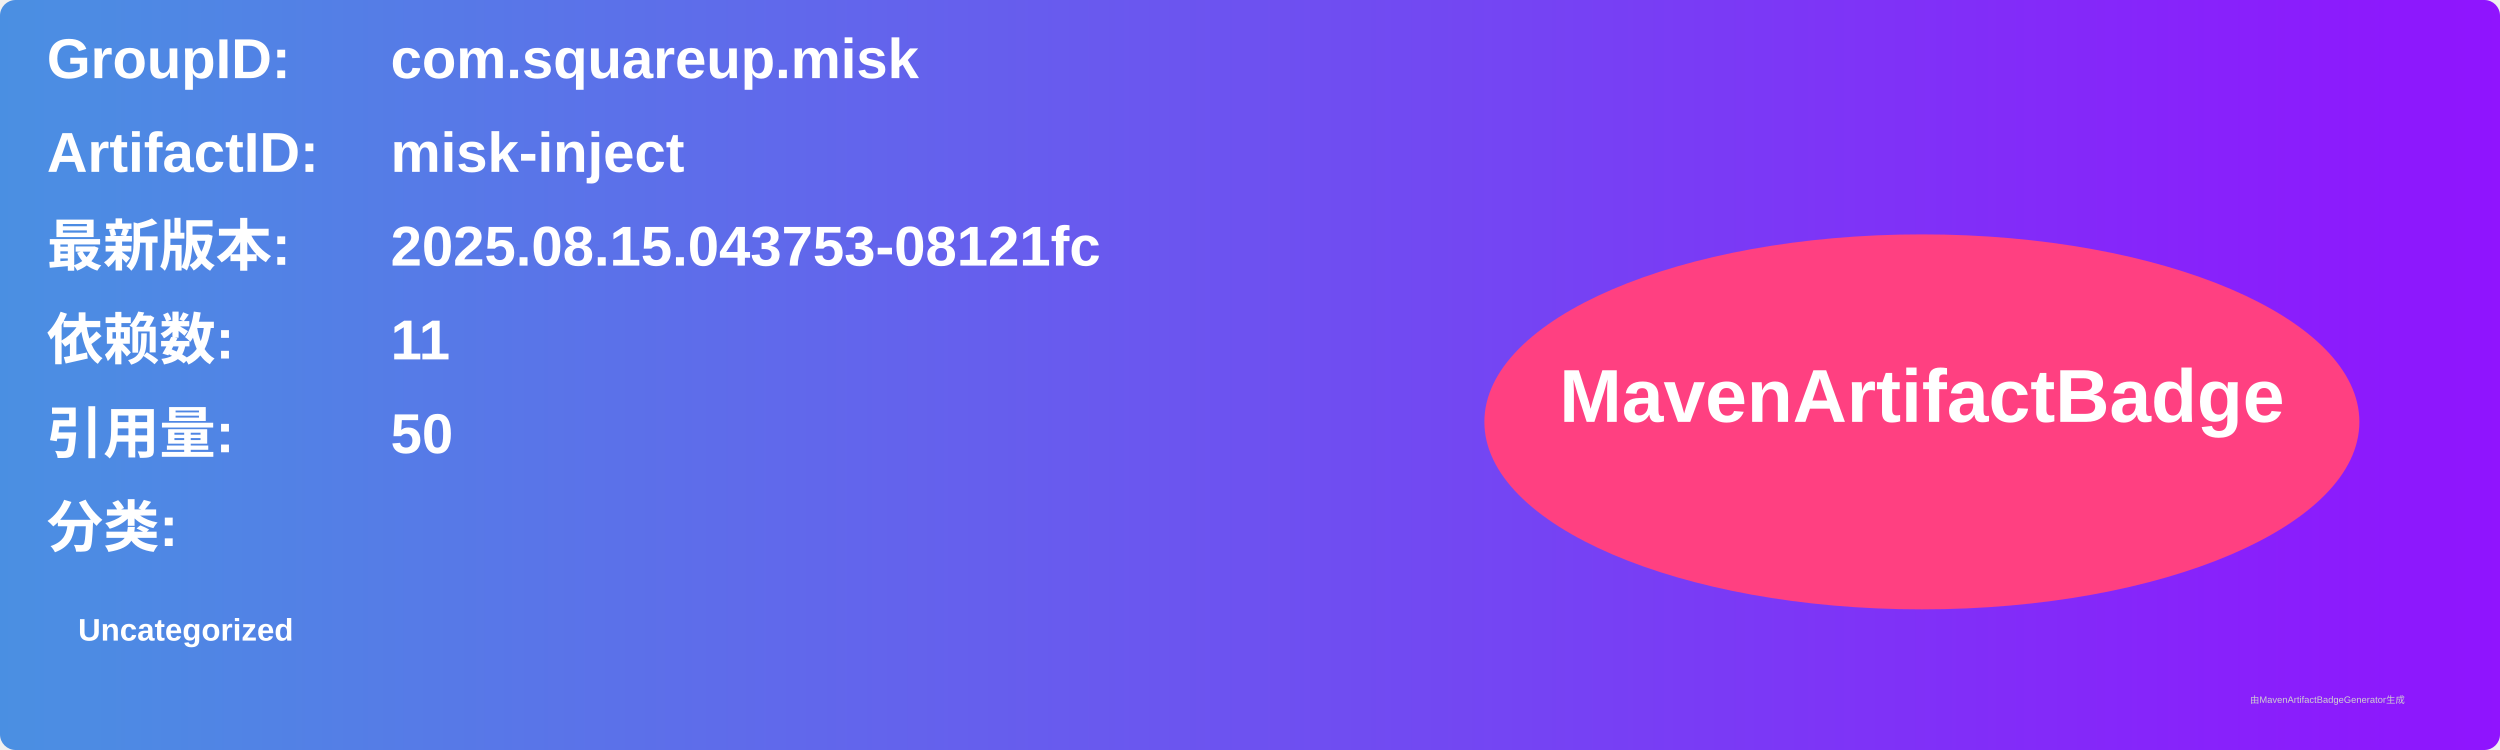
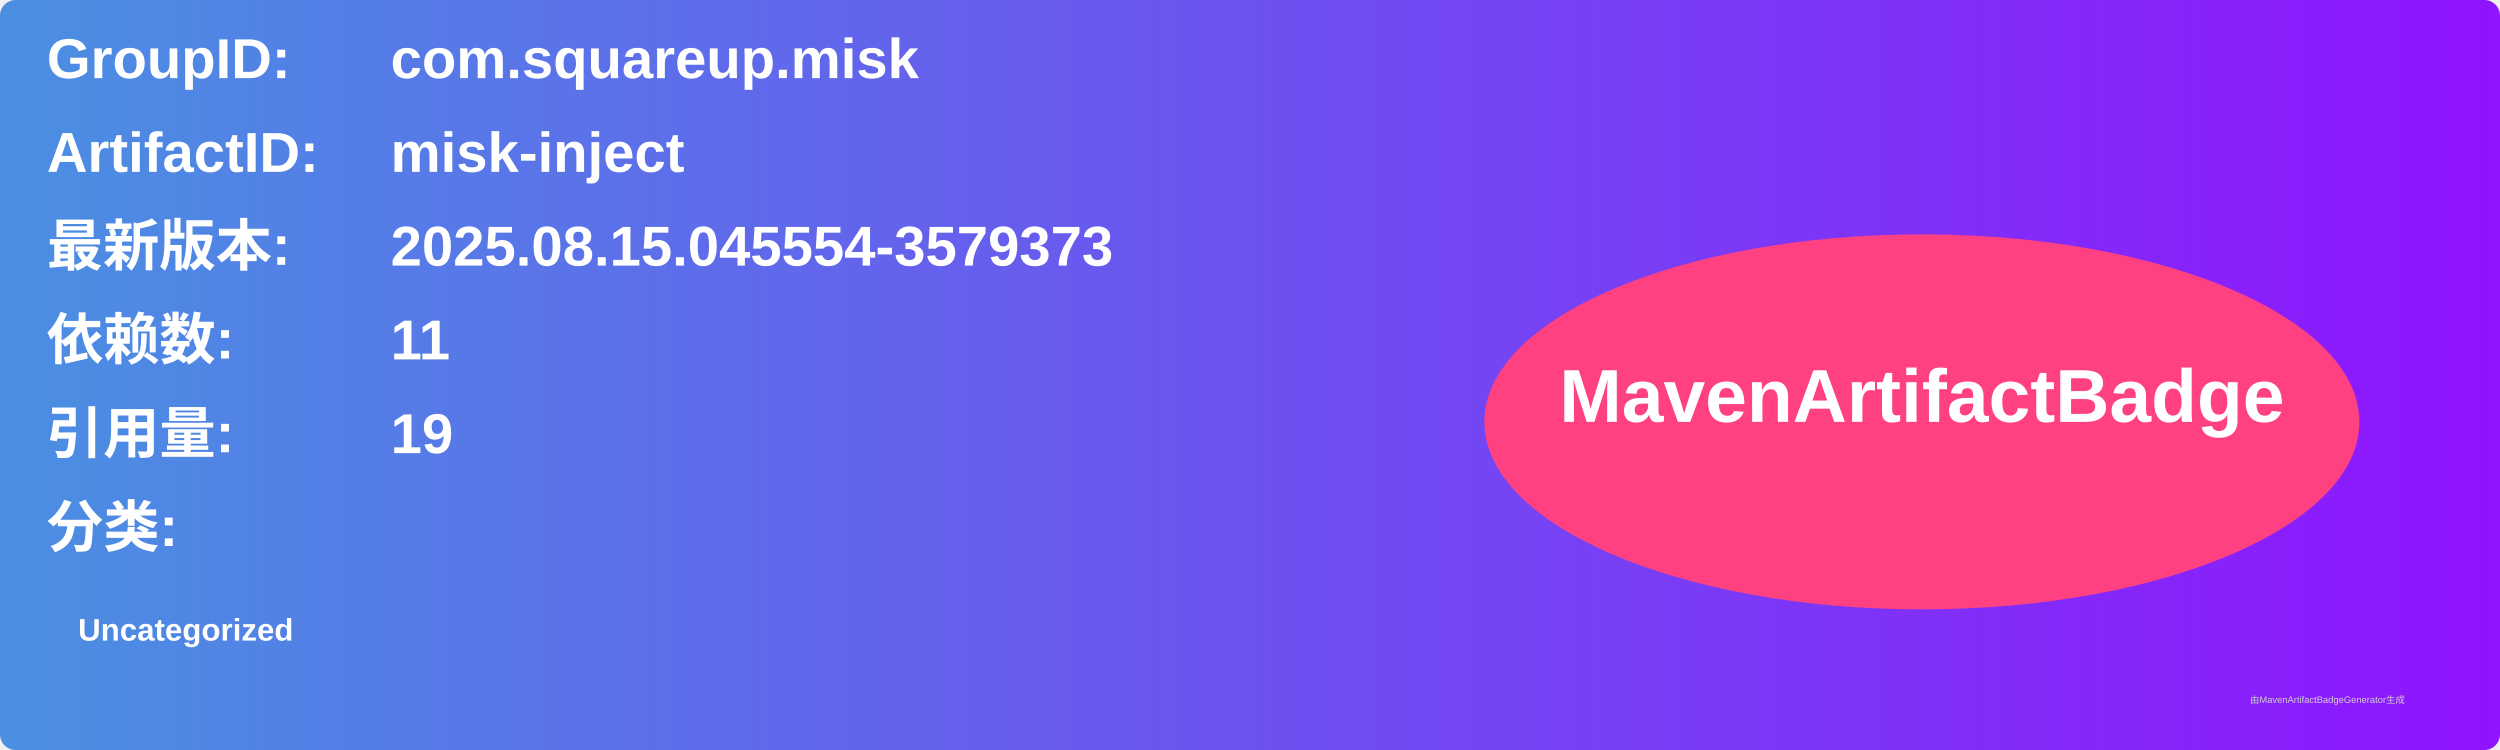
<svg xmlns="http://www.w3.org/2000/svg" width="800" height="240" viewBox="0 0 800 240">
  <linearGradient id="grad" x1="0%" y1="0%" x2="100%" y2="0%">
    <stop offset="0%" stop-color="#4a90e2" />
    <stop offset="100%" stop-color="#9013fe" />
  </linearGradient>
  <rect width="100%" height="100%" rx="5" ry="5" fill="url(#grad)" />
  <g transform="translate(15, 15)">
    <text x="0" y="10" font-family="Arial" font-size="18" fill="white" font-weight="bold" width="260">GroupID:</text>
    <text x="110" y="10" font-family="Arial" font-size="18" fill="white" font-weight="bold" width="460">com.squareup.misk</text>
    <text x="0" y="40" font-family="Arial" font-size="18" fill="white" font-weight="bold" width="260">ArtifactID:</text>
    <text x="110" y="40" font-family="Arial" font-size="18" fill="white" font-weight="bold" width="460">misk-inject</text>
    <text x="0" y="70" font-family="Arial" font-size="18" fill="white" font-weight="bold">最新版本:</text>
    <text x="110" y="70" font-family="Arial" font-size="18" fill="white" font-weight="bold">
-       <tspan font-weight="bold">2025.08.15.043753-08121fc</tspan>
+       <tspan font-weight="bold">2025.08.15.045554-3579373</tspan>
    </text>
    <text x="0" y="100" font-family="Arial" font-size="18" fill="white" font-weight="bold">依赖数: </text>
    <text x="110" y="100" font-family="Arial" font-size="18" fill="white">
      <tspan font-weight="bold">11</tspan>
    </text>
    <text x="0" y="130" font-family="Arial" font-size="18" fill="white" font-weight="bold">引用量: </text>
    <text x="110" y="130" font-family="Arial" font-size="18" fill="white">
-       <tspan font-weight="bold">50</tspan>
+       <tspan font-weight="bold">19</tspan>
    </text>
    <text x="0" y="160" font-family="Arial" font-size="18" fill="white" font-weight="bold">分类:</text>
    <text x="10" y="190" font-family="Arial" font-size="10" fill="white">
      <tspan font-weight="bold">Uncategorized</tspan>
    </text>
    <ellipse cx="600" cy="120" rx="140" ry="60" fill="#ff4081" />
    <text x="600" y="120" text-anchor="middle" font-family="Arial" font-size="24" fill="white" font-weight="bold">MavenArtifactBadge</text>
  </g>
  <text x="720" y="225" font-family="Arial" font-size="3" fill="#d0d0d0">由MavenArtifactBadgeGenerator生成</text>
</svg>
